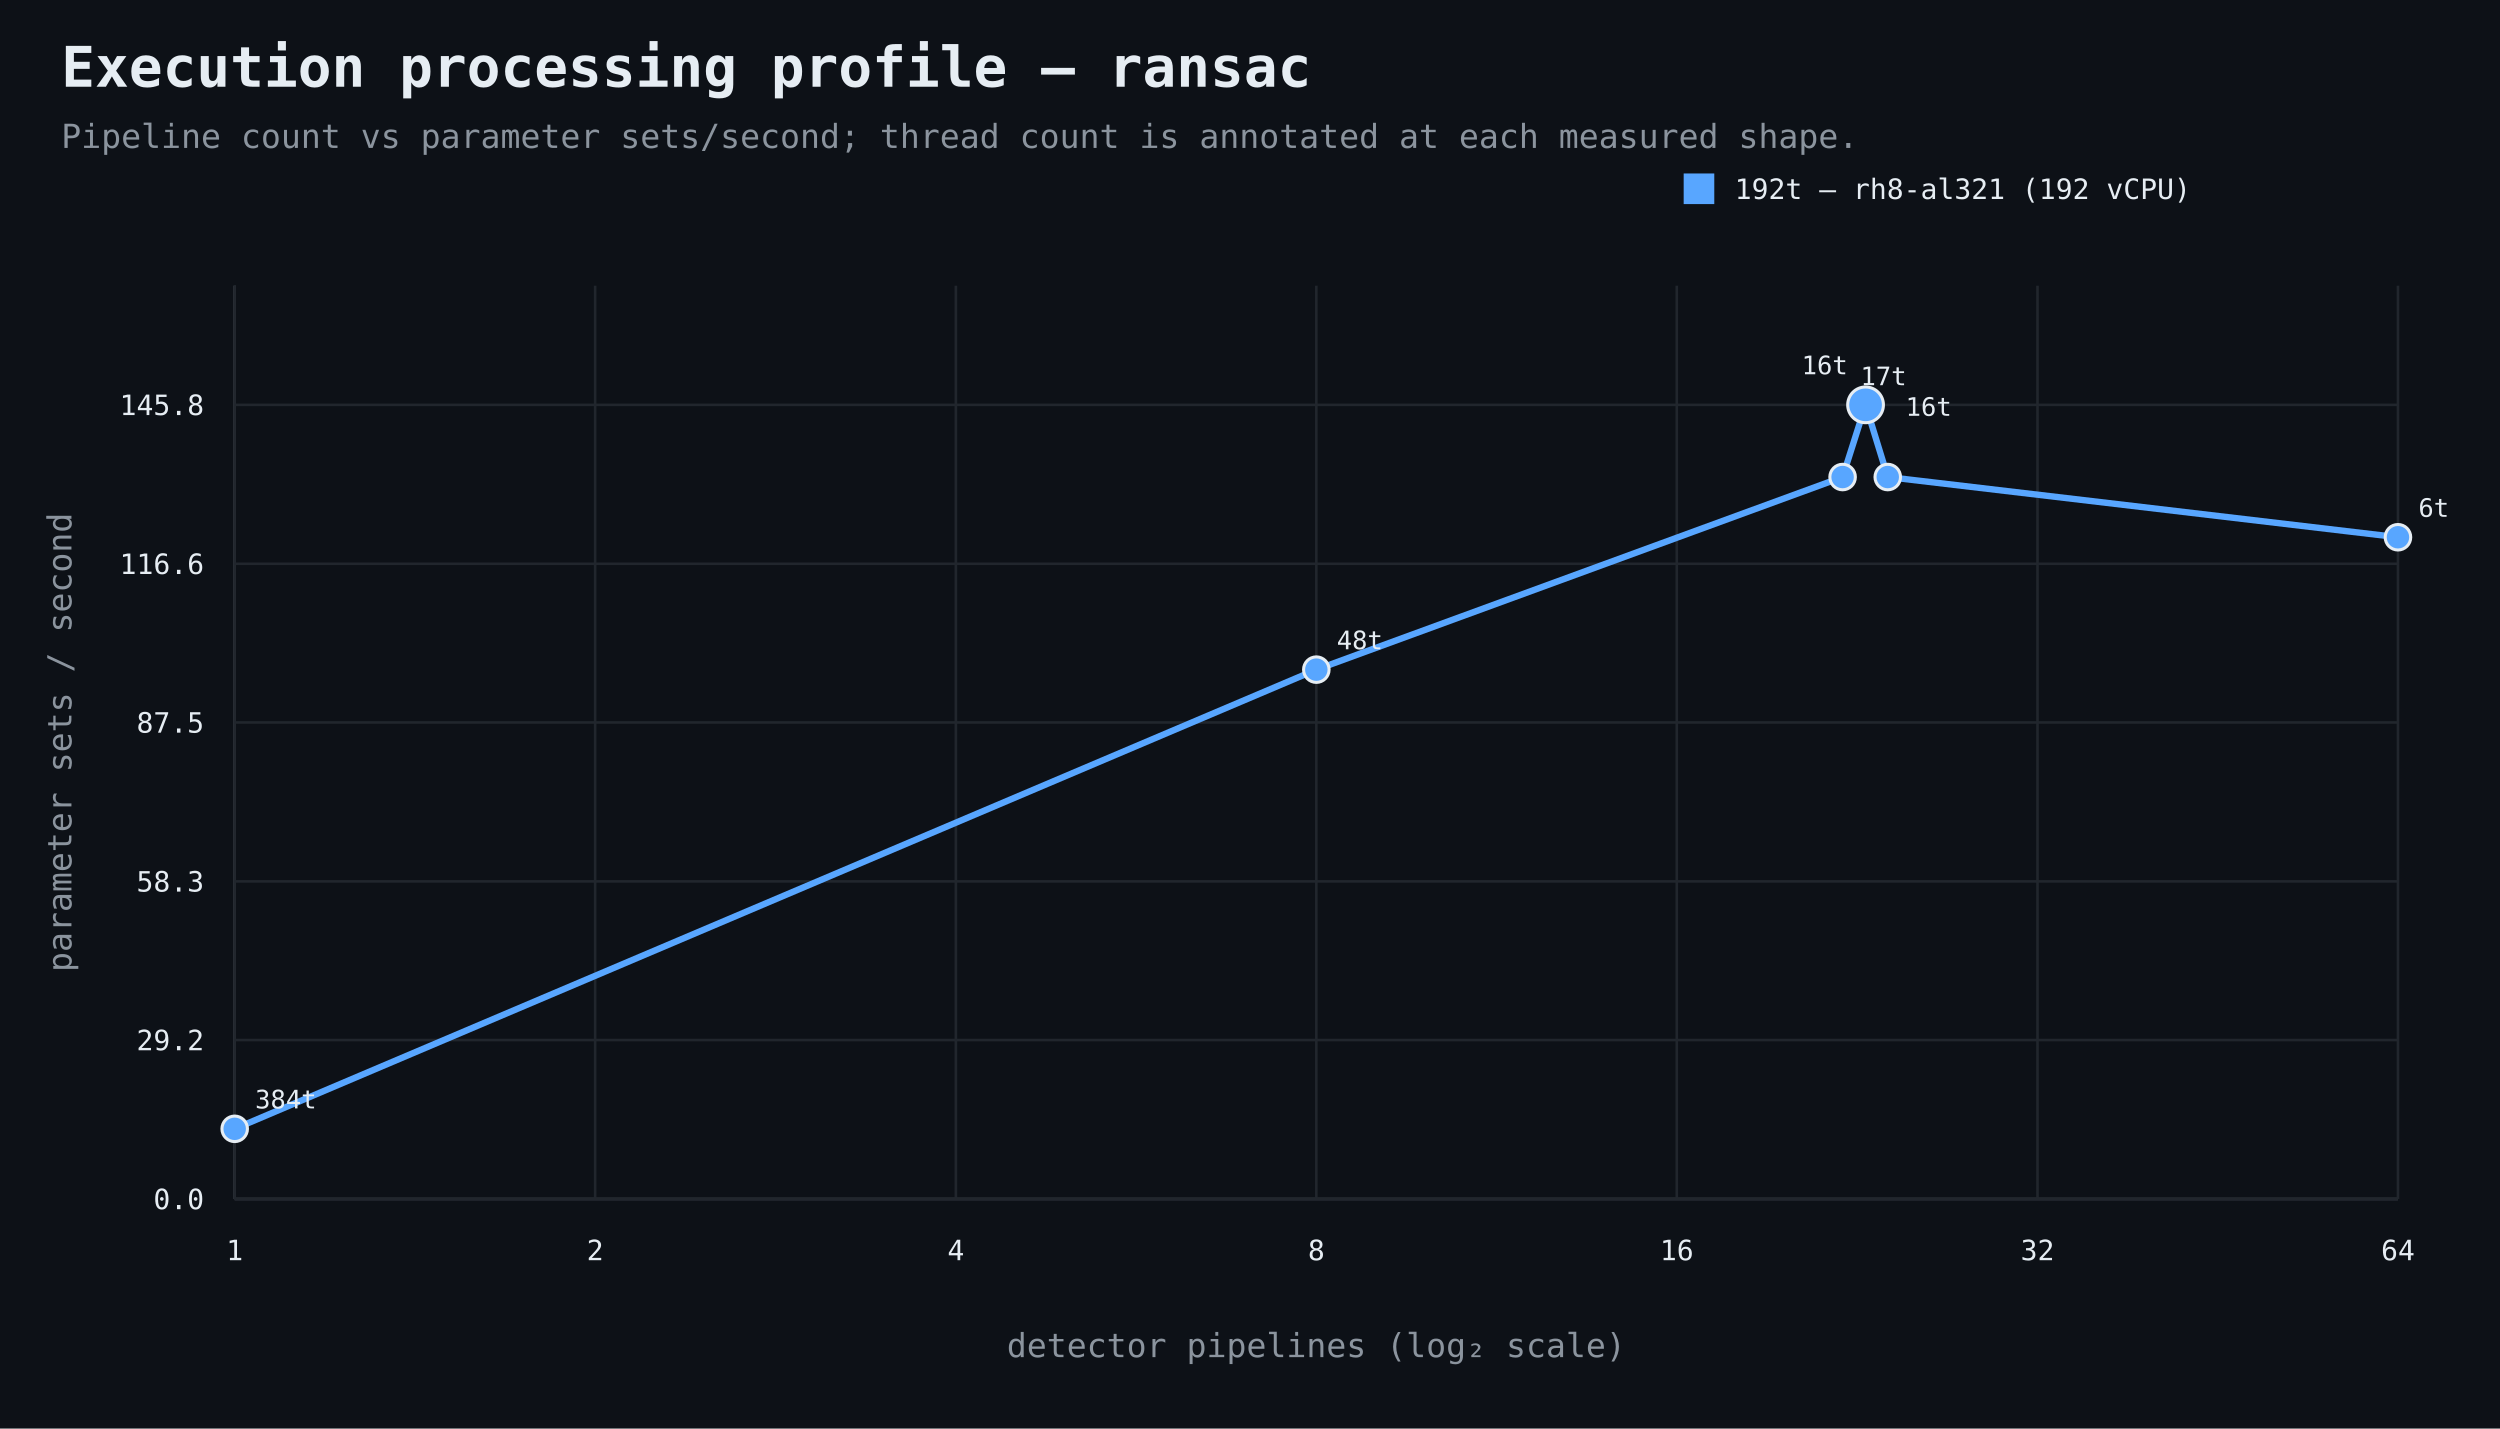
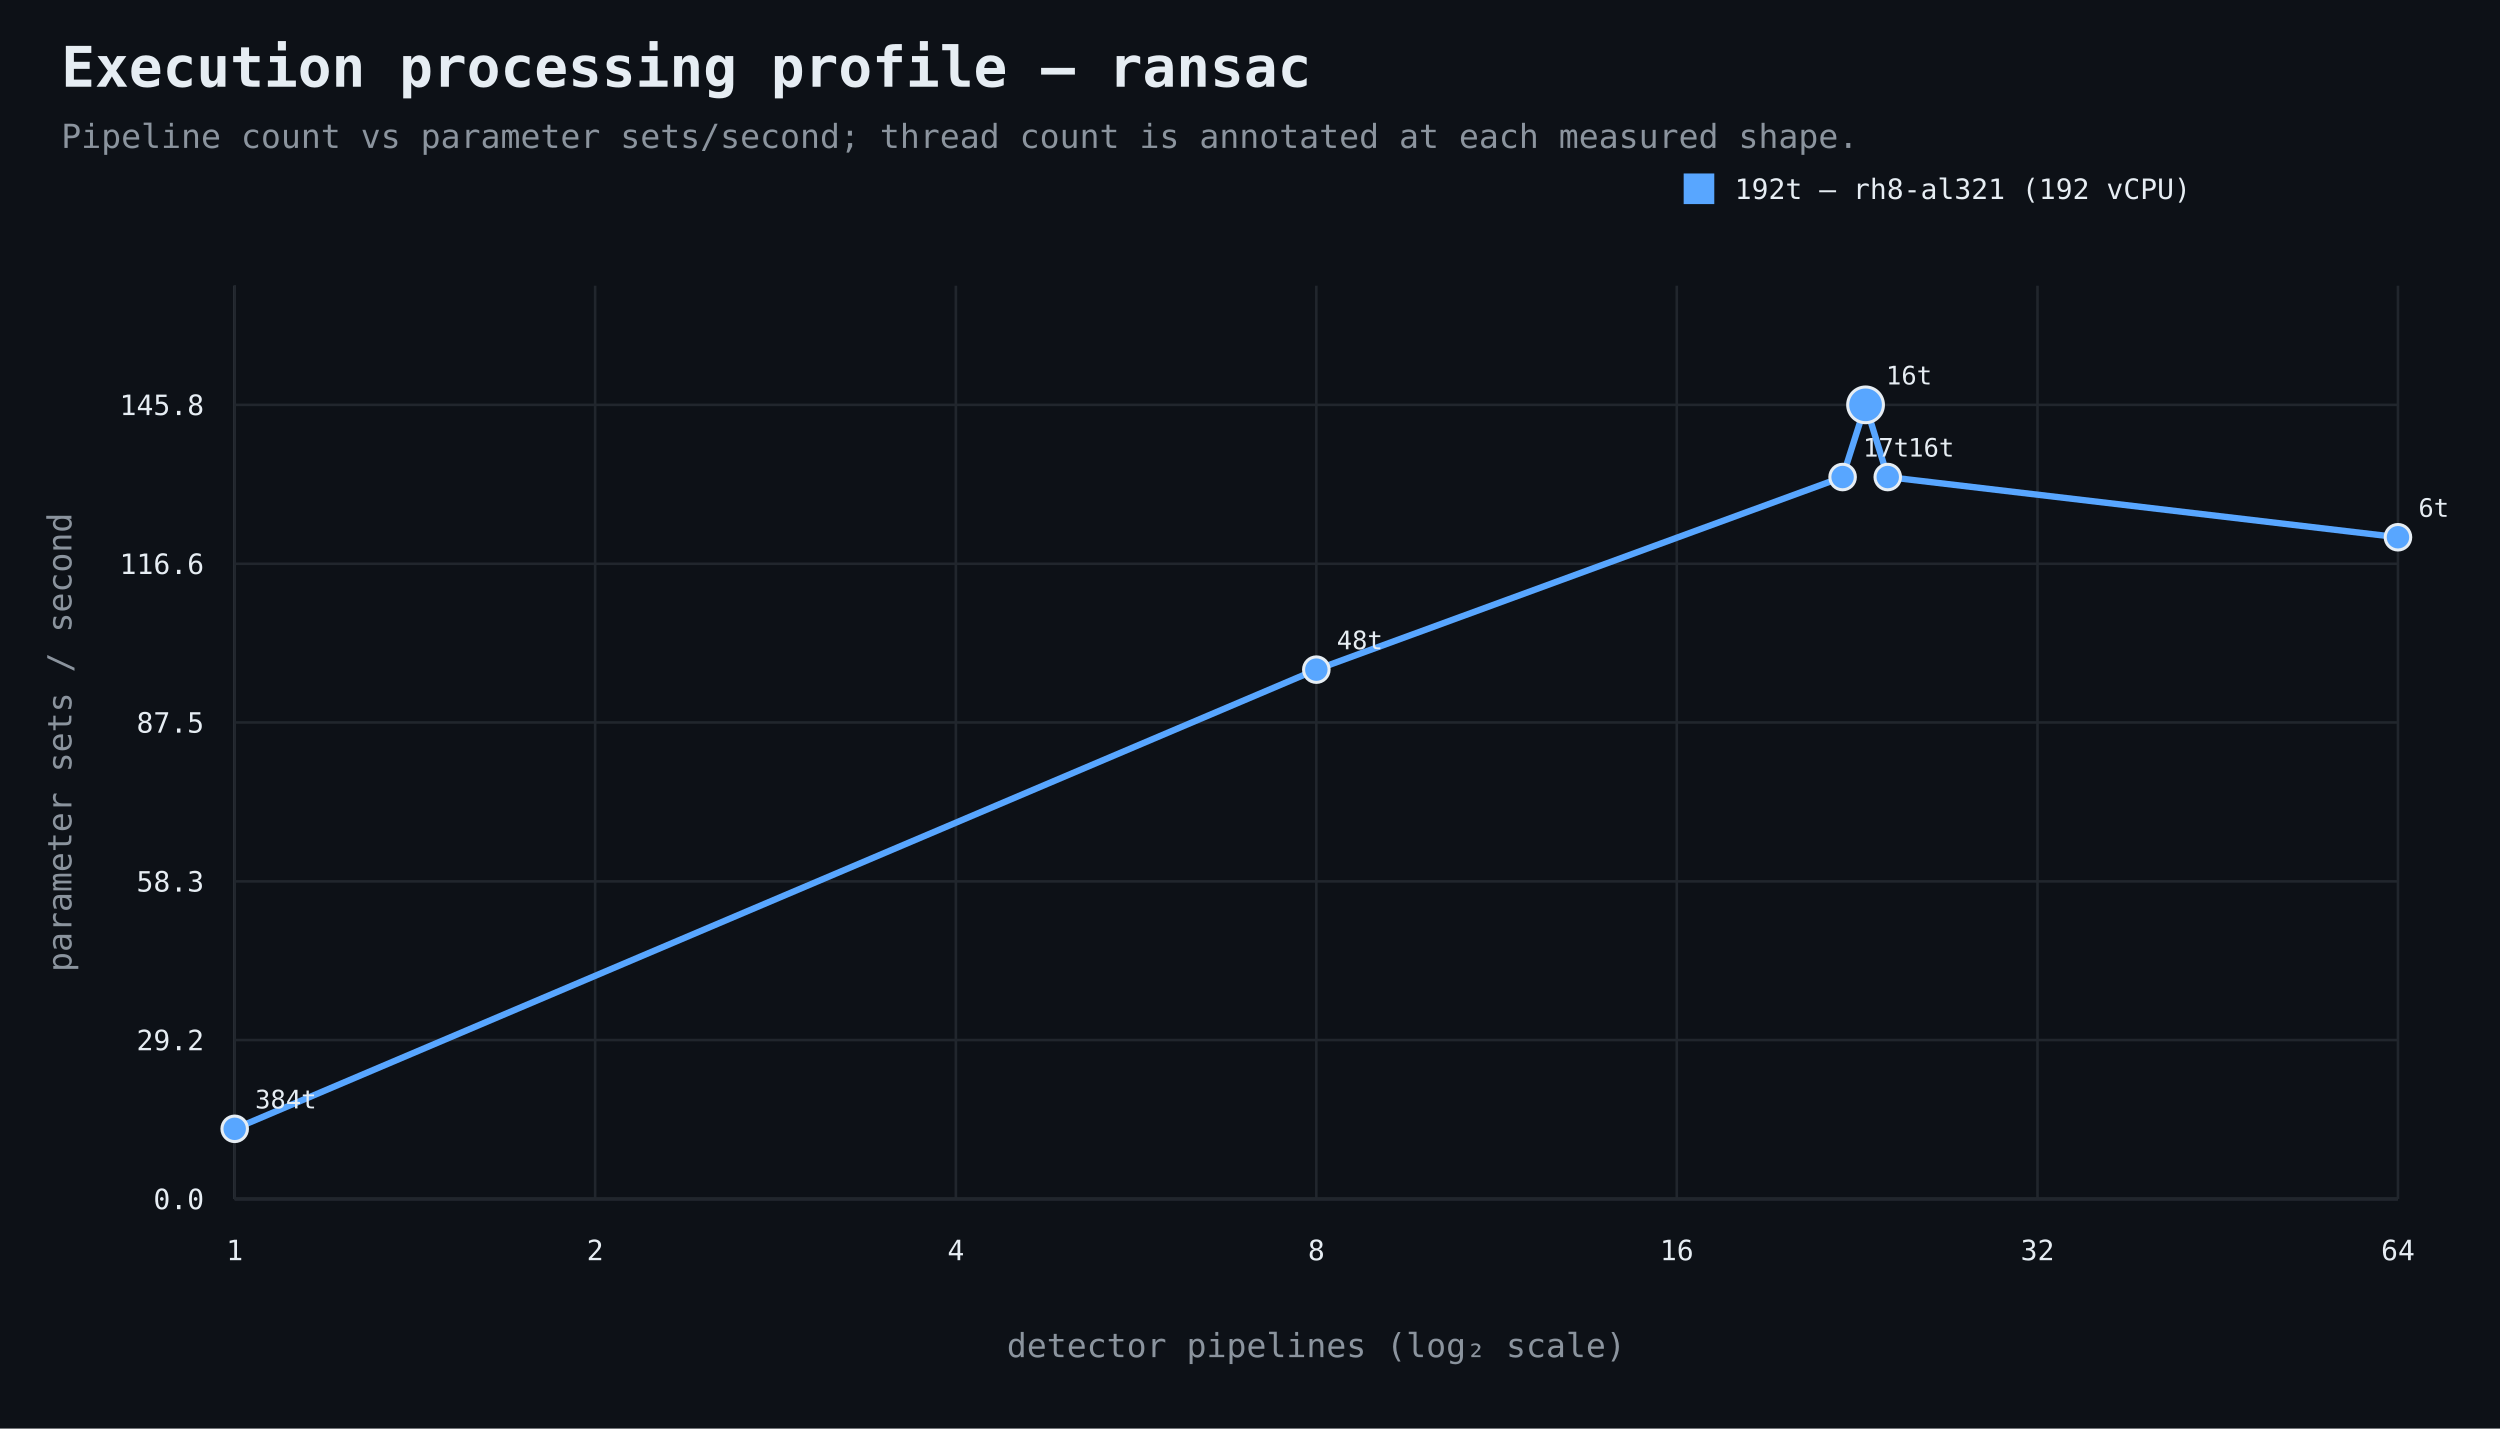
<svg xmlns="http://www.w3.org/2000/svg" width="980" height="560" viewBox="0 0 980 560">
  <rect width="100%" height="100%" fill="#0d1117" />
  <style>text{font-family:ui-monospace,SFMono-Regular,Consolas,monospace;fill:#e6edf3}.muted{fill:#8b949e}.axis{stroke:#484f58;stroke-width:1}.grid{stroke:#21262d;stroke-width:1}.point{stroke:#e6edf3;stroke-width:1.2}</style>
  <text x="24" y="34" font-size="22" font-weight="700">Execution processing profile — ransac</text>
  <text x="24" y="58" font-size="13" class="muted">Pipeline count vs parameter sets/second; thread count is annotated at each measured shape.</text>
  <line x1="92" y1="470" x2="940" y2="470" class="axis" />
  <line x1="92" y1="112" x2="92" y2="470" class="axis" />
  <line x1="92" y1="470.0" x2="940" y2="470.0" class="grid" />
  <text x="80" y="474.0" text-anchor="end" font-size="11">0.0</text>
  <line x1="92" y1="407.7" x2="940" y2="407.7" class="grid" />
  <text x="80" y="411.7" text-anchor="end" font-size="11">29.2</text>
  <line x1="92" y1="345.5" x2="940" y2="345.5" class="grid" />
  <text x="80" y="349.5" text-anchor="end" font-size="11">58.3</text>
  <line x1="92" y1="283.2" x2="940" y2="283.2" class="grid" />
  <text x="80" y="287.2" text-anchor="end" font-size="11">87.5</text>
  <line x1="92" y1="221.0" x2="940" y2="221.0" class="grid" />
  <text x="80" y="225.0" text-anchor="end" font-size="11">116.6</text>
  <line x1="92" y1="158.7" x2="940" y2="158.7" class="grid" />
  <text x="80" y="162.7" text-anchor="end" font-size="11">145.8</text>
  <line x1="92.0" y1="112" x2="92.0" y2="470" class="grid" />
  <text x="92.0" y="494" text-anchor="middle" font-size="11">1</text>
  <line x1="233.3" y1="112" x2="233.3" y2="470" class="grid" />
  <text x="233.3" y="494" text-anchor="middle" font-size="11">2</text>
  <line x1="374.7" y1="112" x2="374.7" y2="470" class="grid" />
  <text x="374.7" y="494" text-anchor="middle" font-size="11">4</text>
  <line x1="516.0" y1="112" x2="516.0" y2="470" class="grid" />
  <text x="516.0" y="494" text-anchor="middle" font-size="11">8</text>
  <line x1="657.3" y1="112" x2="657.3" y2="470" class="grid" />
  <text x="657.3" y="494" text-anchor="middle" font-size="11">16</text>
  <line x1="798.7" y1="112" x2="798.7" y2="470" class="grid" />
  <text x="798.7" y="494" text-anchor="middle" font-size="11">32</text>
  <line x1="940.0" y1="112" x2="940.0" y2="470" class="grid" />
  <text x="940.0" y="494" text-anchor="middle" font-size="11">64</text>
  <text x="516.0" y="532" text-anchor="middle" font-size="13" class="muted">detector pipelines (log₂ scale)</text>
  <text x="28" y="291.0" text-anchor="middle" font-size="13" class="muted" transform="rotate(-90 28 291.0)">parameter sets / second</text>
  <path d="M 92.0 442.5 L 516.0 262.5 L 722.3 187.0 L 731.3 158.7 L 740.0 187.0 L 940.0 210.6" fill="none" stroke="#58a6ff" stroke-width="2.5" />
  <circle cx="92.0" cy="442.5" r="5" fill="#58a6ff" class="point" />
  <text x="100.0" y="434.5" text-anchor="start" font-size="10">384t</text>
  <circle cx="516.0" cy="262.5" r="5" fill="#58a6ff" class="point" />
  <text x="524.0" y="254.5" text-anchor="start" font-size="10">48t</text>
  <circle cx="722.3" cy="187.0" r="5" fill="#58a6ff" class="point" />
-   <text x="729.3" y="151.0" text-anchor="start" font-size="10">17t</text>
+   <text x="730.3" y="179.0" text-anchor="start" font-size="10">17t</text>
  <circle cx="731.3" cy="158.7" r="7" fill="#58a6ff" class="point" />
-   <text x="724.3" y="146.7" text-anchor="end" font-size="10">16t</text>
+   <text x="739.3" y="150.7" text-anchor="start" font-size="10">16t</text>
  <circle cx="740.0" cy="187.0" r="5" fill="#58a6ff" class="point" />
-   <text x="747.0" y="163.0" text-anchor="start" font-size="10">16t</text>
+   <text x="748.0" y="179.0" text-anchor="start" font-size="10">16t</text>
  <circle cx="940.0" cy="210.6" r="5" fill="#58a6ff" class="point" />
  <text x="948.0" y="202.6" text-anchor="start" font-size="10">6t</text>
  <rect x="660" y="68" width="12" height="12" fill="#58a6ff" />
  <text x="680" y="78" font-size="11">192t — rh8-al321 (192 vCPU)</text>
</svg>
